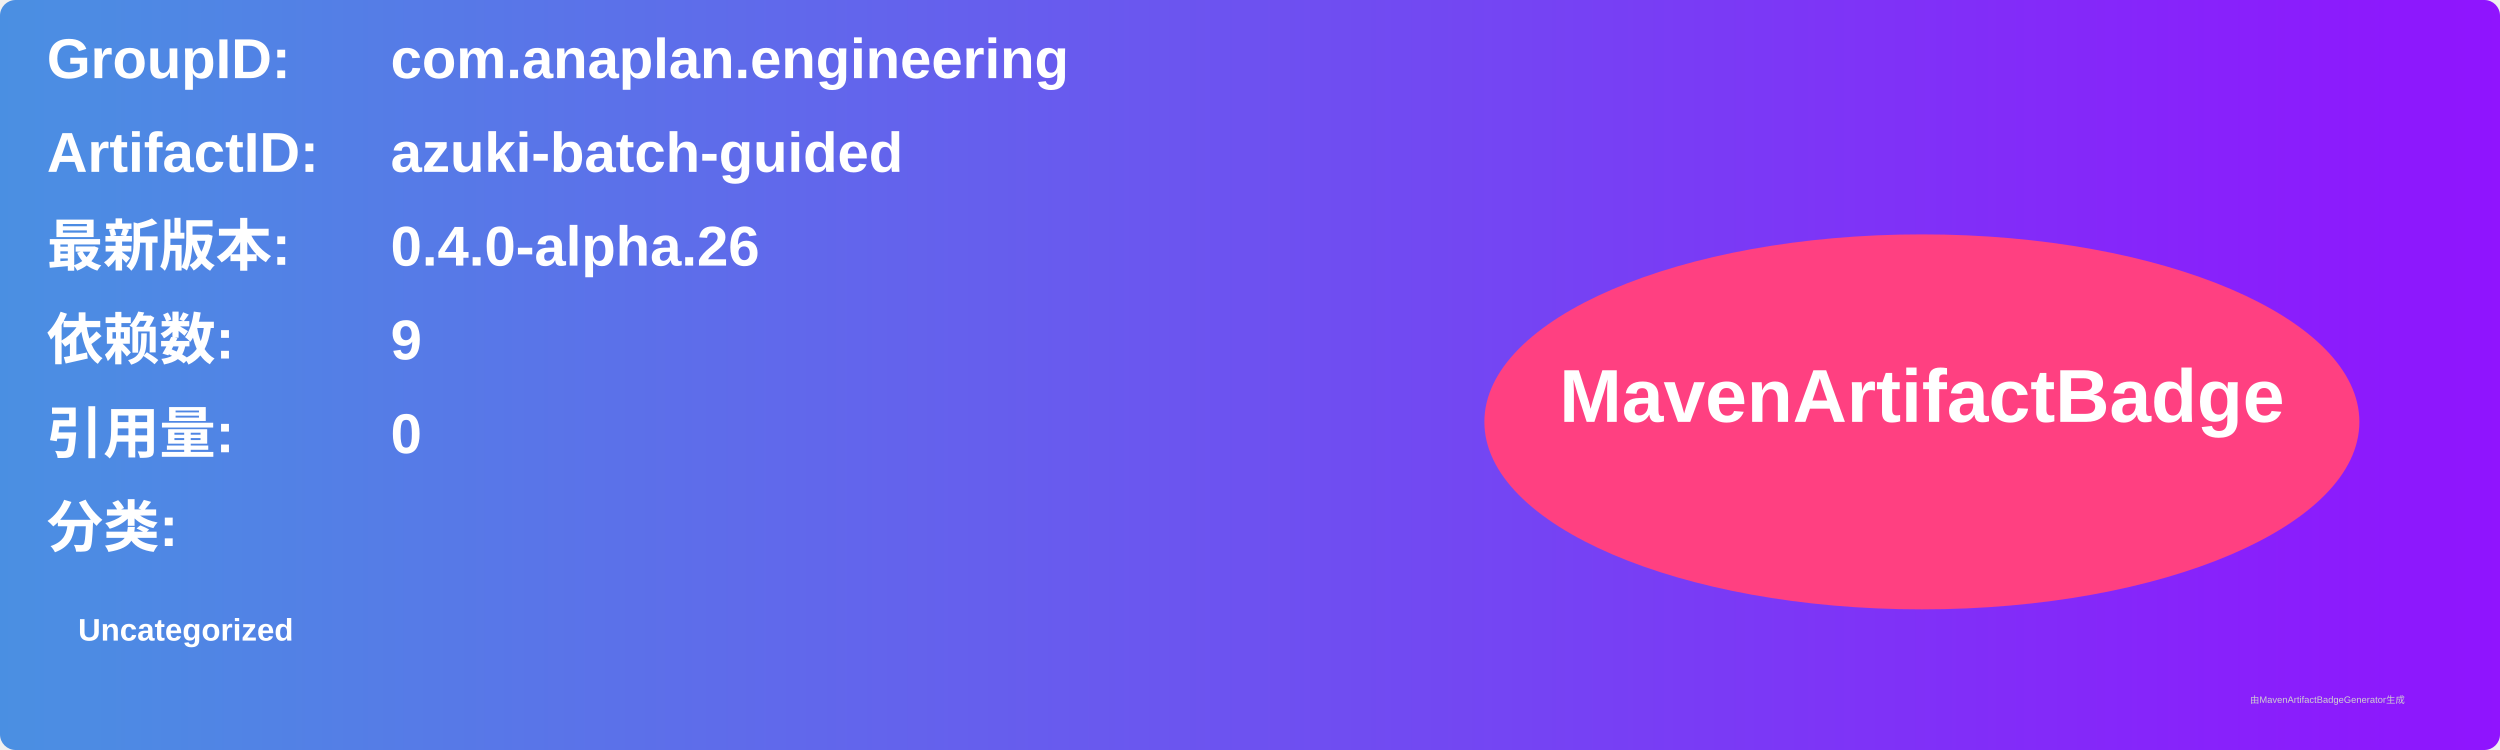
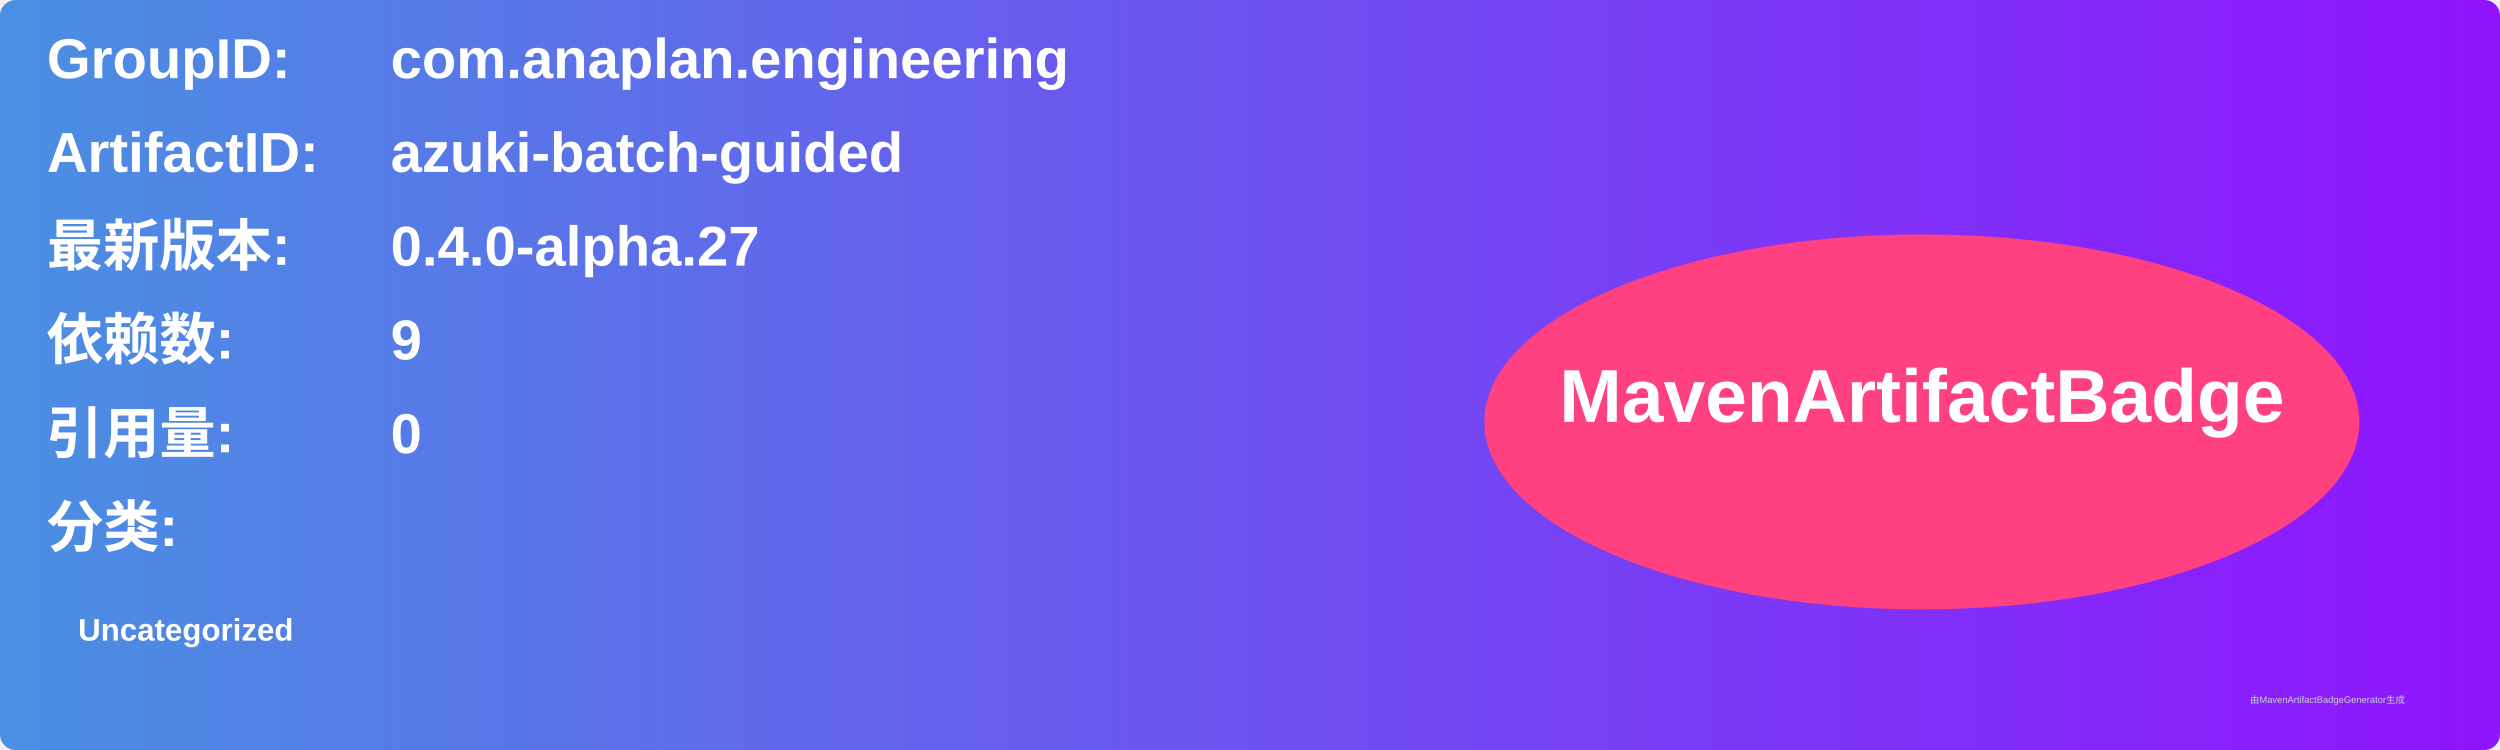
<svg xmlns="http://www.w3.org/2000/svg" width="800" height="240" viewBox="0 0 800 240">
  <linearGradient id="grad" x1="0%" y1="0%" x2="100%" y2="0%">
    <stop offset="0%" stop-color="#4a90e2" />
    <stop offset="100%" stop-color="#9013fe" />
  </linearGradient>
  <rect width="100%" height="100%" rx="5" ry="5" fill="url(#grad)" />
  <g transform="translate(15, 15)">
    <text x="0" y="10" font-family="Arial" font-size="18" fill="white" font-weight="bold" width="260">GroupID:</text>
    <text x="110" y="10" font-family="Arial" font-size="18" fill="white" font-weight="bold" width="460">com.anaplan.engineering</text>
    <text x="0" y="40" font-family="Arial" font-size="18" fill="white" font-weight="bold" width="260">ArtifactID:</text>
    <text x="110" y="40" font-family="Arial" font-size="18" fill="white" font-weight="bold" width="460">azuki-batch-guided</text>
    <text x="0" y="70" font-family="Arial" font-size="18" fill="white" font-weight="bold">最新版本:</text>
    <text x="110" y="70" font-family="Arial" font-size="18" fill="white" font-weight="bold">
-       <tspan font-weight="bold">0.4.0-alpha.26</tspan>
+       <tspan font-weight="bold">0.4.0-alpha.27</tspan>
    </text>
    <text x="0" y="100" font-family="Arial" font-size="18" fill="white" font-weight="bold">依赖数: </text>
    <text x="110" y="100" font-family="Arial" font-size="18" fill="white">
      <tspan font-weight="bold">9</tspan>
    </text>
    <text x="0" y="130" font-family="Arial" font-size="18" fill="white" font-weight="bold">引用量: </text>
    <text x="110" y="130" font-family="Arial" font-size="18" fill="white">
      <tspan font-weight="bold">0</tspan>
    </text>
    <text x="0" y="160" font-family="Arial" font-size="18" fill="white" font-weight="bold">分类:</text>
    <text x="10" y="190" font-family="Arial" font-size="10" fill="white">
      <tspan font-weight="bold">Uncategorized</tspan>
    </text>
    <ellipse cx="600" cy="120" rx="140" ry="60" fill="#ff4081" />
    <text x="600" y="120" text-anchor="middle" font-family="Arial" font-size="24" fill="white" font-weight="bold">MavenArtifactBadge</text>
  </g>
  <text x="720" y="225" font-family="Arial" font-size="3" fill="#d0d0d0">由MavenArtifactBadgeGenerator生成</text>
</svg>
